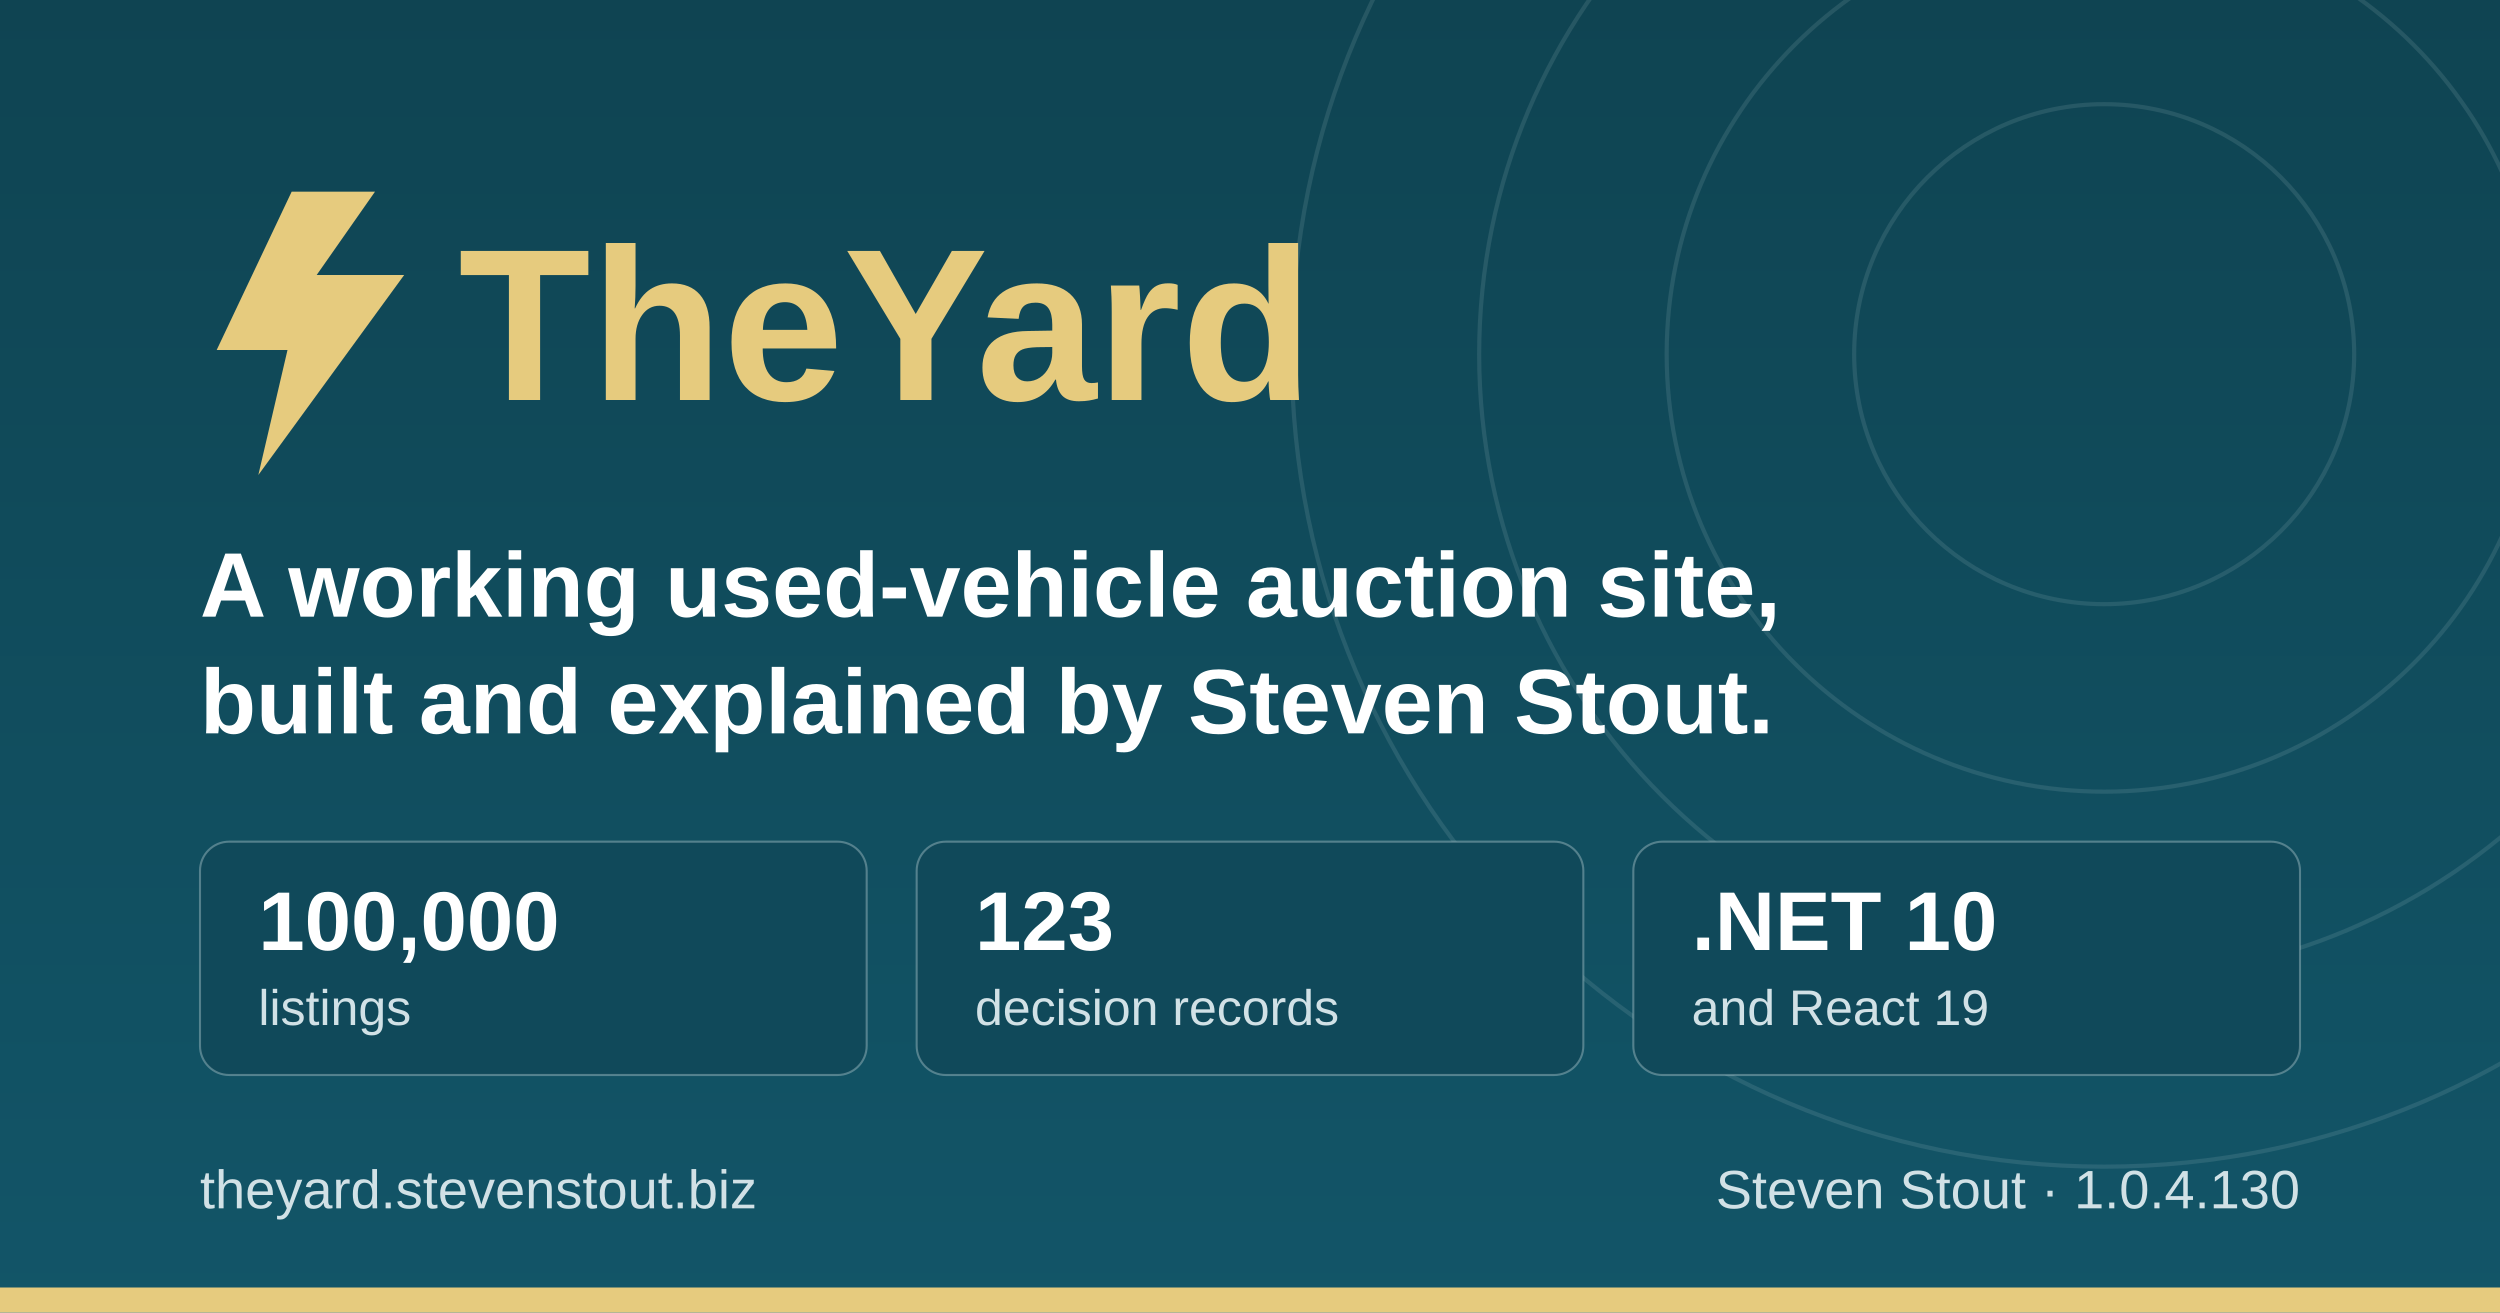
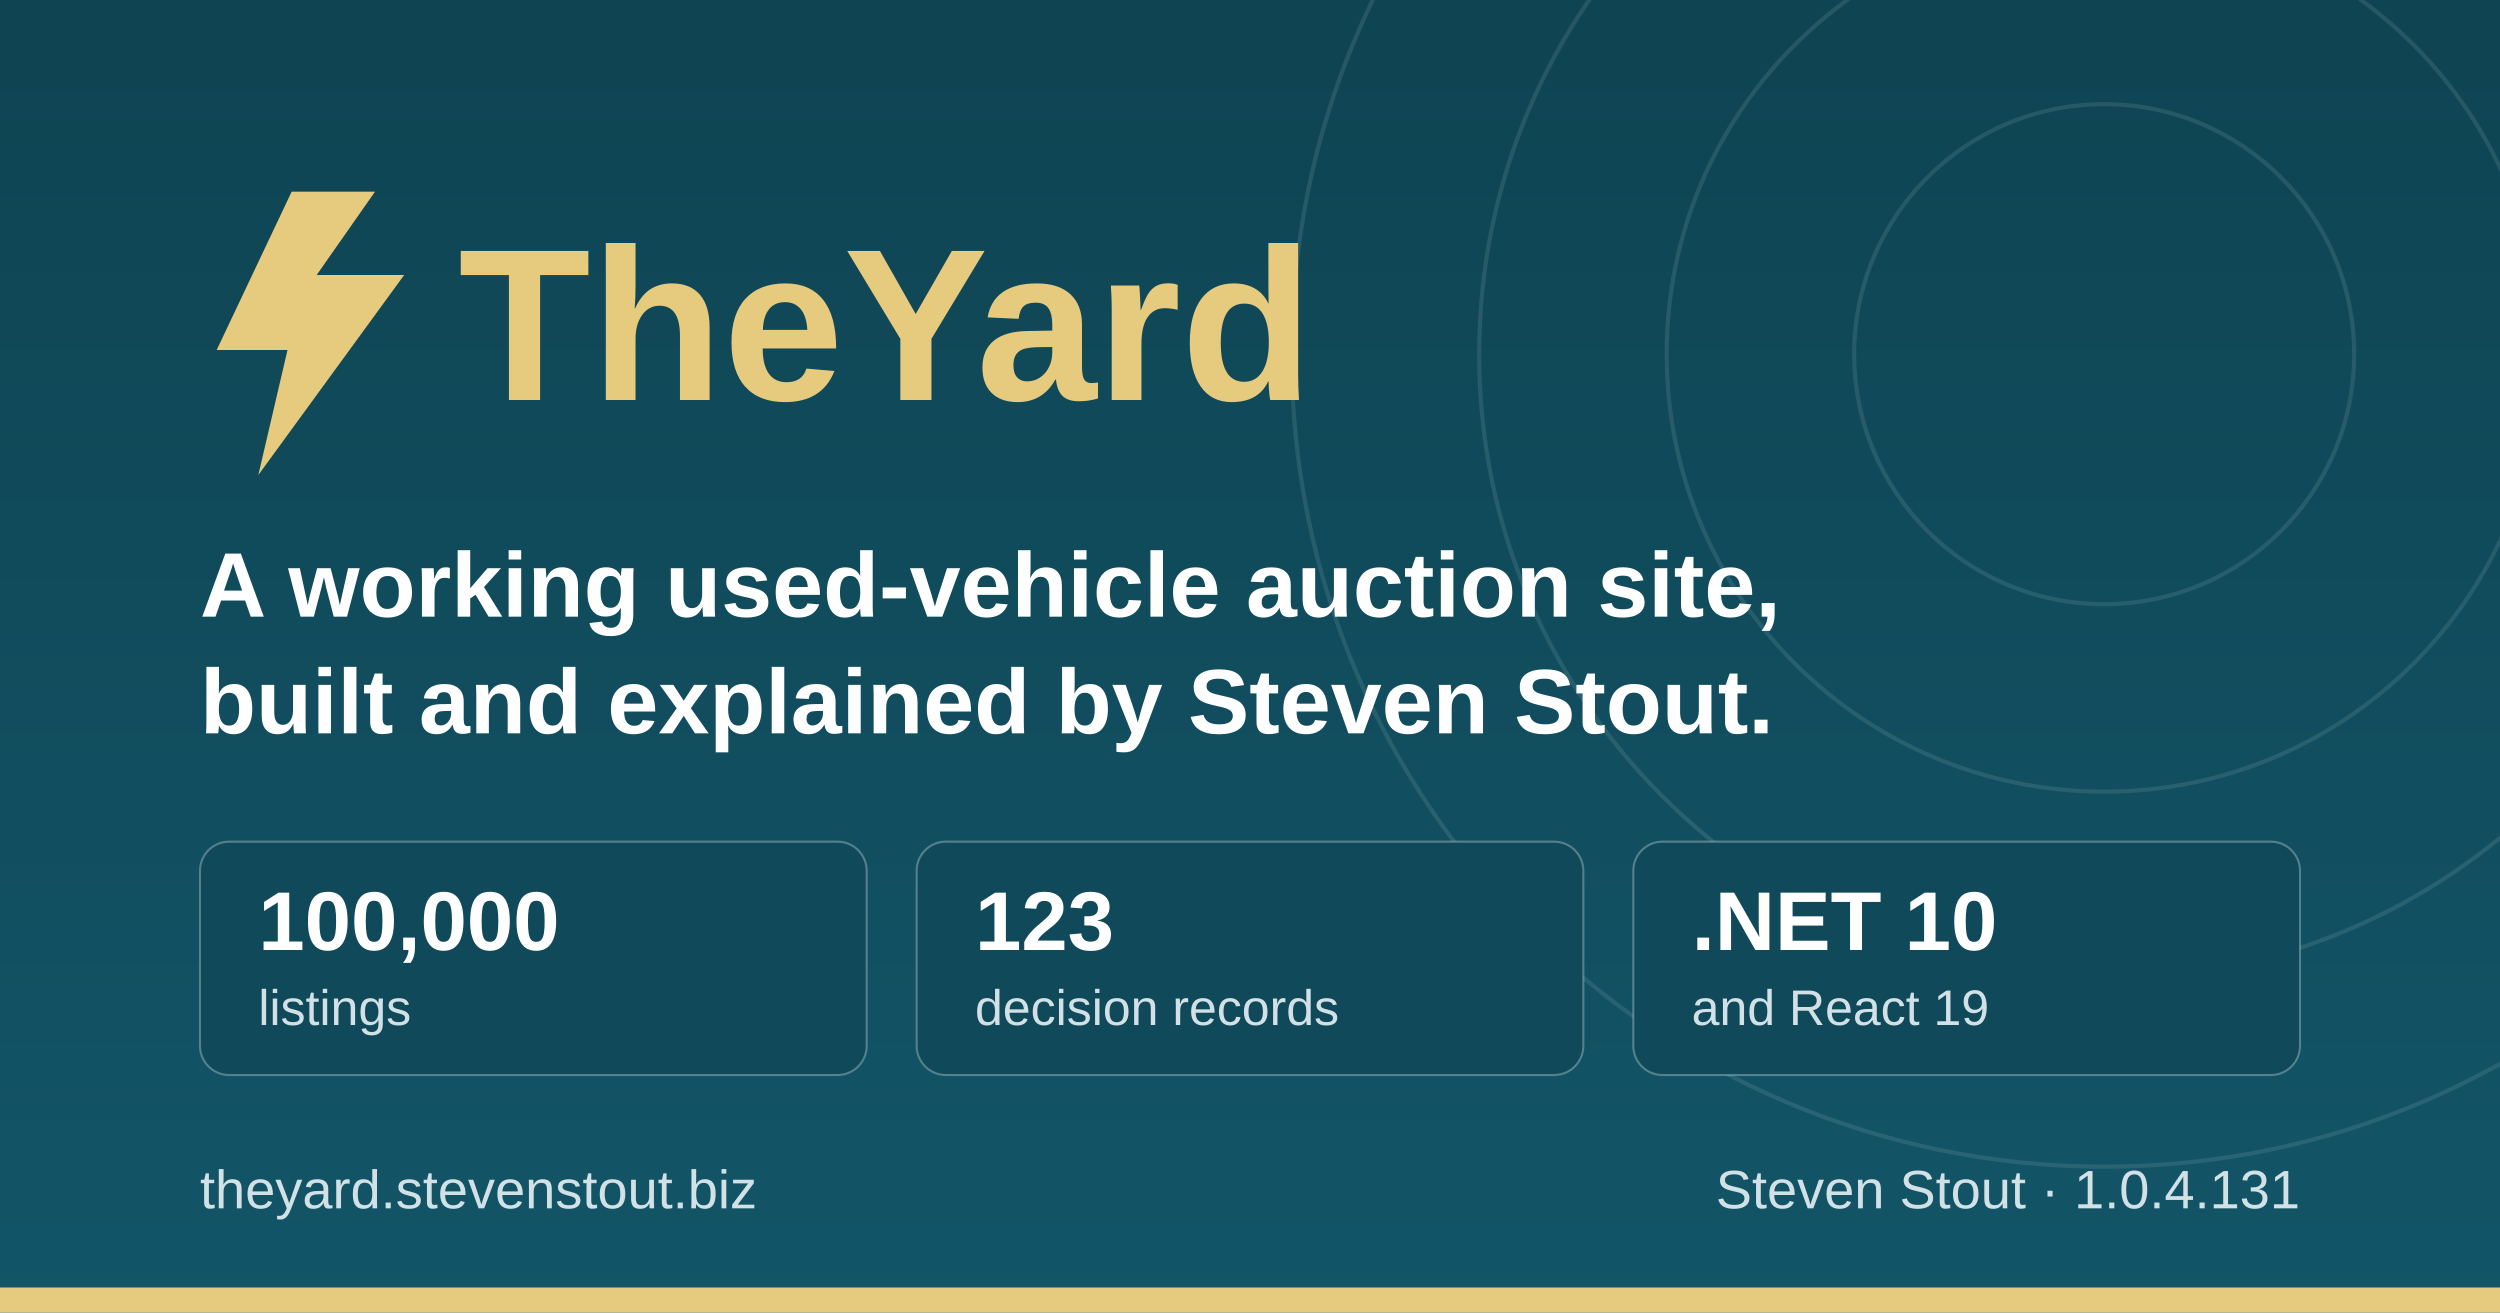
<svg xmlns="http://www.w3.org/2000/svg" width="1200" height="630" viewBox="0 0 1200 630" role="img" aria-label="TheYard, a used-vehicle auction platform, by Steven Stout">
  <defs>
    <linearGradient id="ground" x1="0" y1="0" x2="0" y2="1">
      <stop offset="0" stop-color="#0f4452" />
      <stop offset="1" stop-color="#125568" />
    </linearGradient>
  </defs>
  <rect width="1200" height="630" fill="url(#ground)" />
  <g fill="none" stroke="#d1e1e6" stroke-opacity="0.12" stroke-width="2">
    <circle cx="1010" cy="170" r="120" />
    <circle cx="1010" cy="170" r="210" />
    <circle cx="1010" cy="170" r="300" />
    <circle cx="1010" cy="170" r="390" />
  </g>
  <rect x="0" y="618" width="1200" height="12" fill="#e6cb7e" />
  <g transform="translate(96, 176)">
    <path d="M44 -84 L8 -8 h34 l-14 60 l70 -96 h-42 l28 -40 z" fill="#e6cb7e" />
    <text x="124" y="16" font-family="IBM Plex Sans, Segoe UI, system-ui, Arial, sans-serif" font-size="104" font-weight="700" fill="#e6cb7e">TheYard</text>
  </g>
  <text x="96" y="296" font-family="IBM Plex Sans, Segoe UI, system-ui, Arial, sans-serif" font-size="44" font-weight="600" fill="#ffffff">A working used-vehicle auction site,</text>
  <text x="96" y="352" font-family="IBM Plex Sans, Segoe UI, system-ui, Arial, sans-serif" font-size="44" font-weight="600" fill="#ffffff">built and explained by Steven Stout.</text>
  <g font-family="IBM Plex Sans, Segoe UI, system-ui, Arial, sans-serif">
    <rect x="96" y="404" width="320" height="112" rx="14" fill="#10495a" stroke="#d1e1e6" stroke-opacity="0.35" />
    <text x="124" y="456" font-size="40" font-weight="700" fill="#ffffff">100,000</text>
    <text x="124" y="492" font-size="24" font-weight="500" fill="#d1e1e6">listings</text>
    <rect x="440" y="404" width="320" height="112" rx="14" fill="#10495a" stroke="#d1e1e6" stroke-opacity="0.35" />
    <text x="468" y="456" font-size="40" font-weight="700" fill="#ffffff">123</text>
    <text x="468" y="492" font-size="24" font-weight="500" fill="#d1e1e6">decision records</text>
    <rect x="784" y="404" width="320" height="112" rx="14" fill="#10495a" stroke="#d1e1e6" stroke-opacity="0.35" />
    <text x="812" y="456" font-size="40" font-weight="700" fill="#ffffff">.NET 10</text>
    <text x="812" y="492" font-size="24" font-weight="500" fill="#d1e1e6">and React 19</text>
  </g>
  <text x="96" y="580" font-family="IBM Plex Sans, Segoe UI, system-ui, Arial, sans-serif" font-size="26" font-weight="500" fill="#d1e1e6">theyard.stevenstout.biz</text>
-   <text x="1104" y="580" text-anchor="end" font-family="IBM Plex Sans, Segoe UI, system-ui, Arial, sans-serif" font-size="26" font-weight="500" fill="#d1e1e6">Steven Stout · 1.0.4.130</text>
+   <text x="1104" y="580" text-anchor="end" font-family="IBM Plex Sans, Segoe UI, system-ui, Arial, sans-serif" font-size="26" font-weight="500" fill="#d1e1e6">Steven Stout · 1.0.4.131</text>
</svg>
